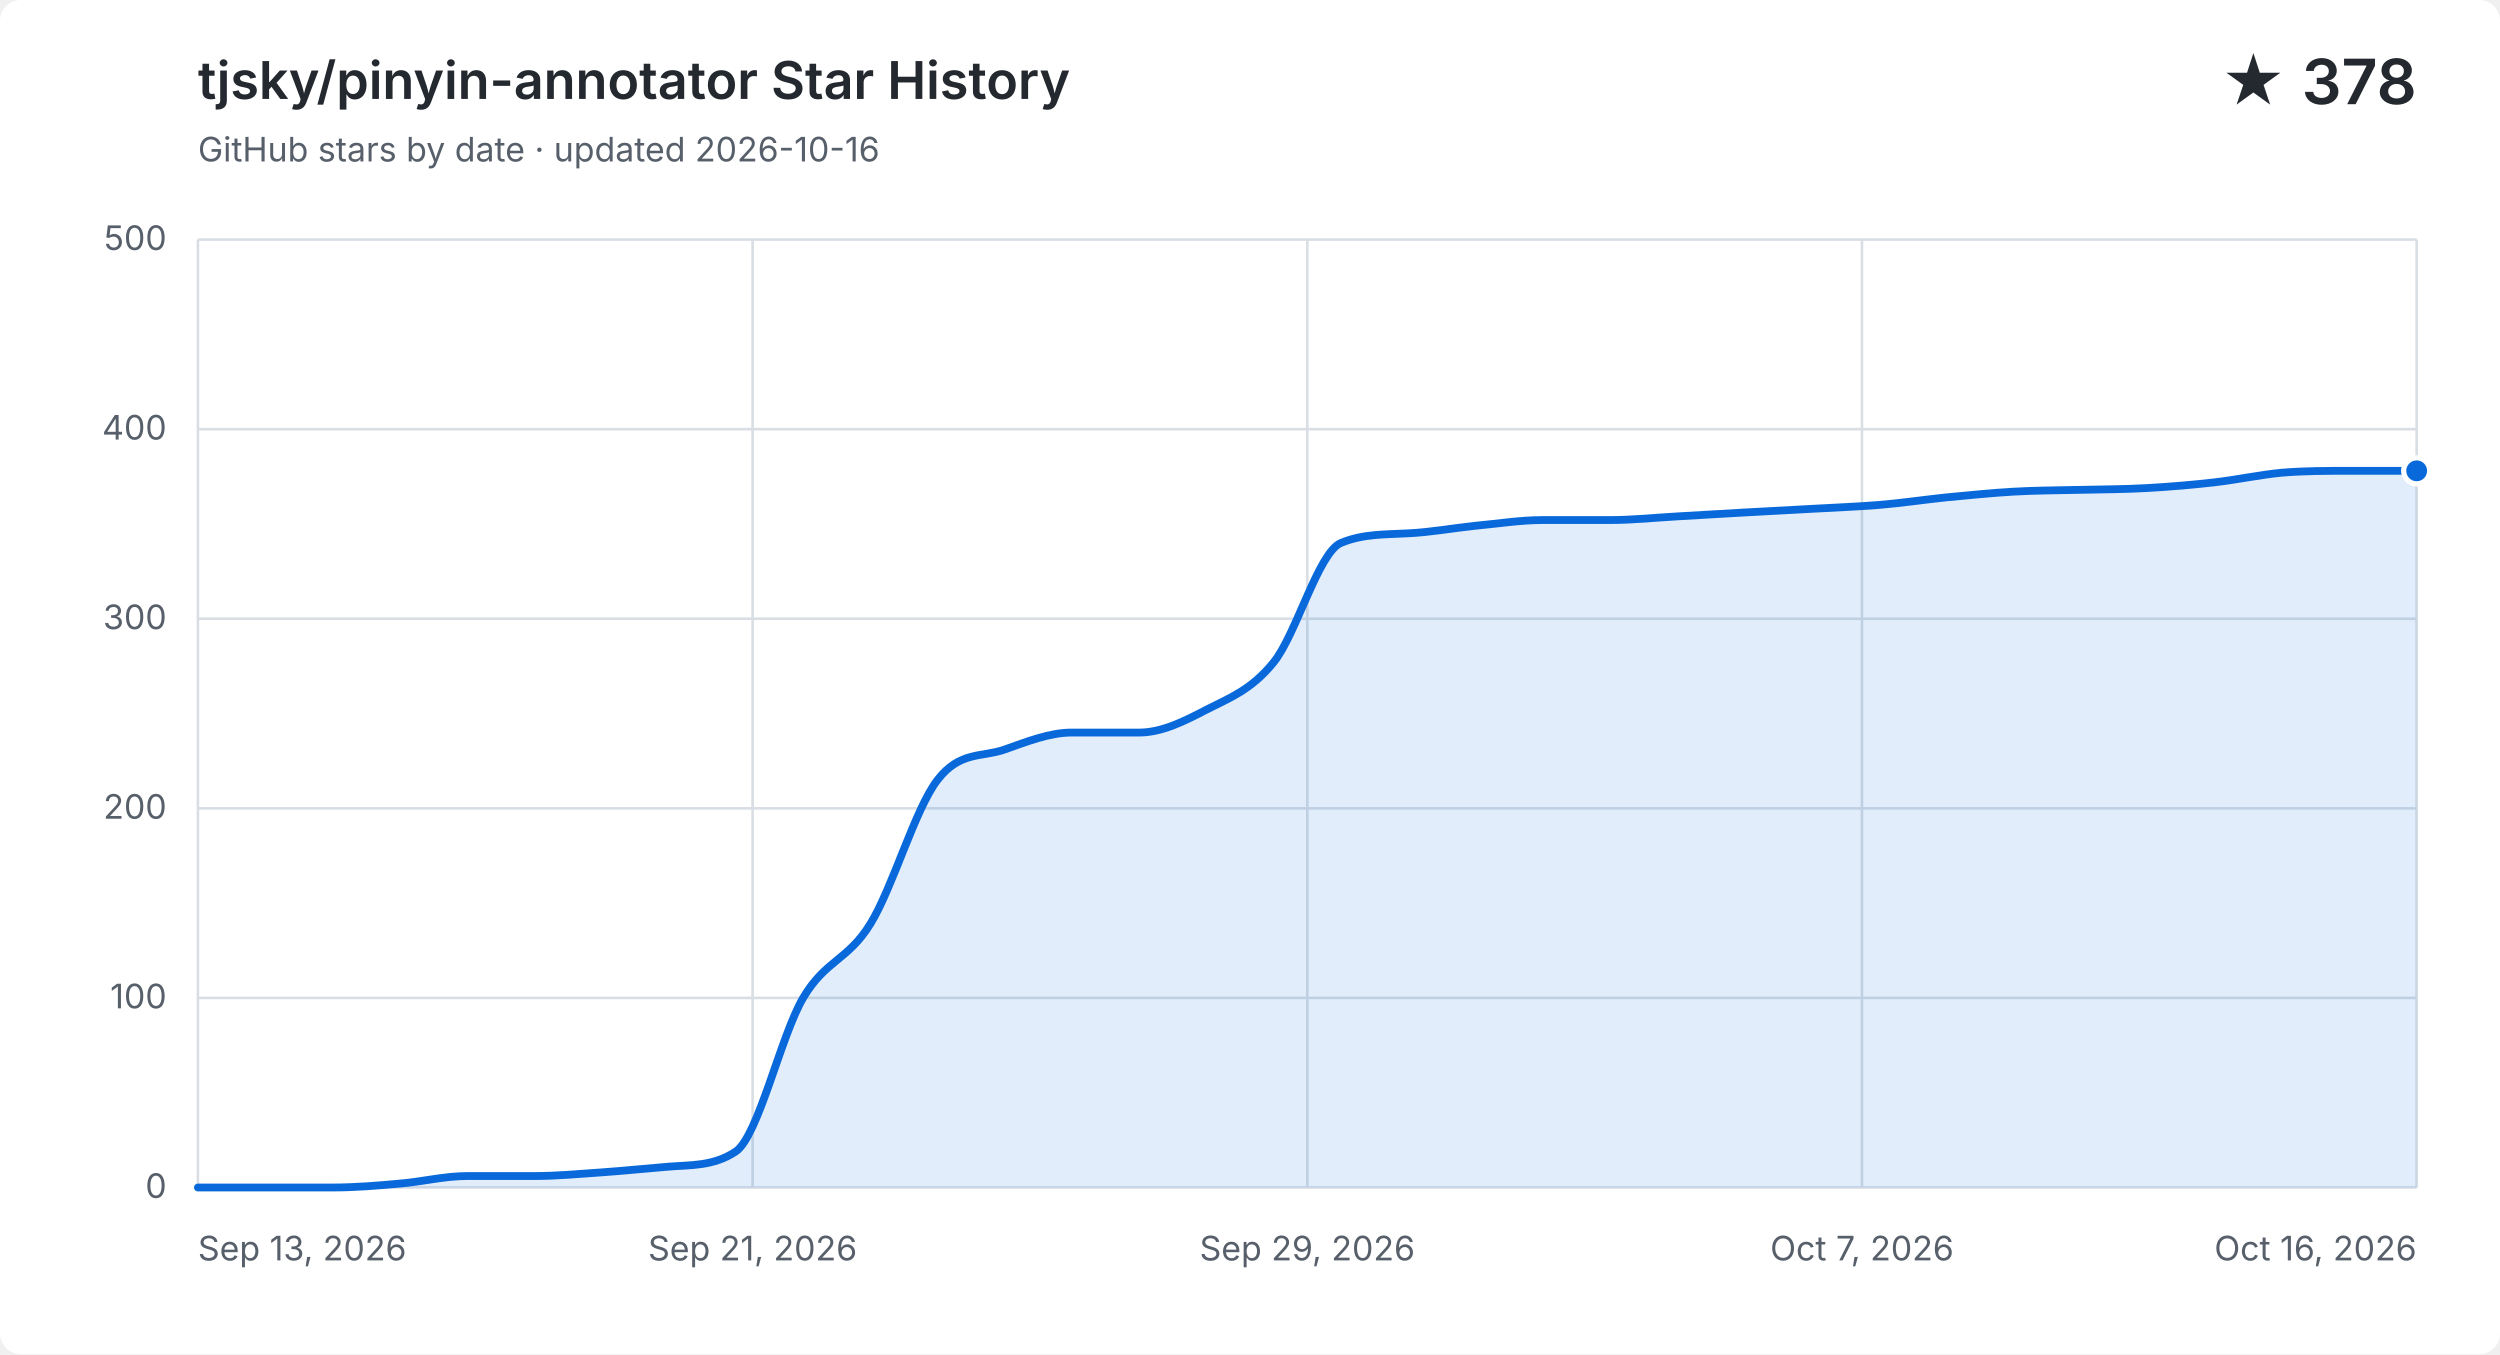
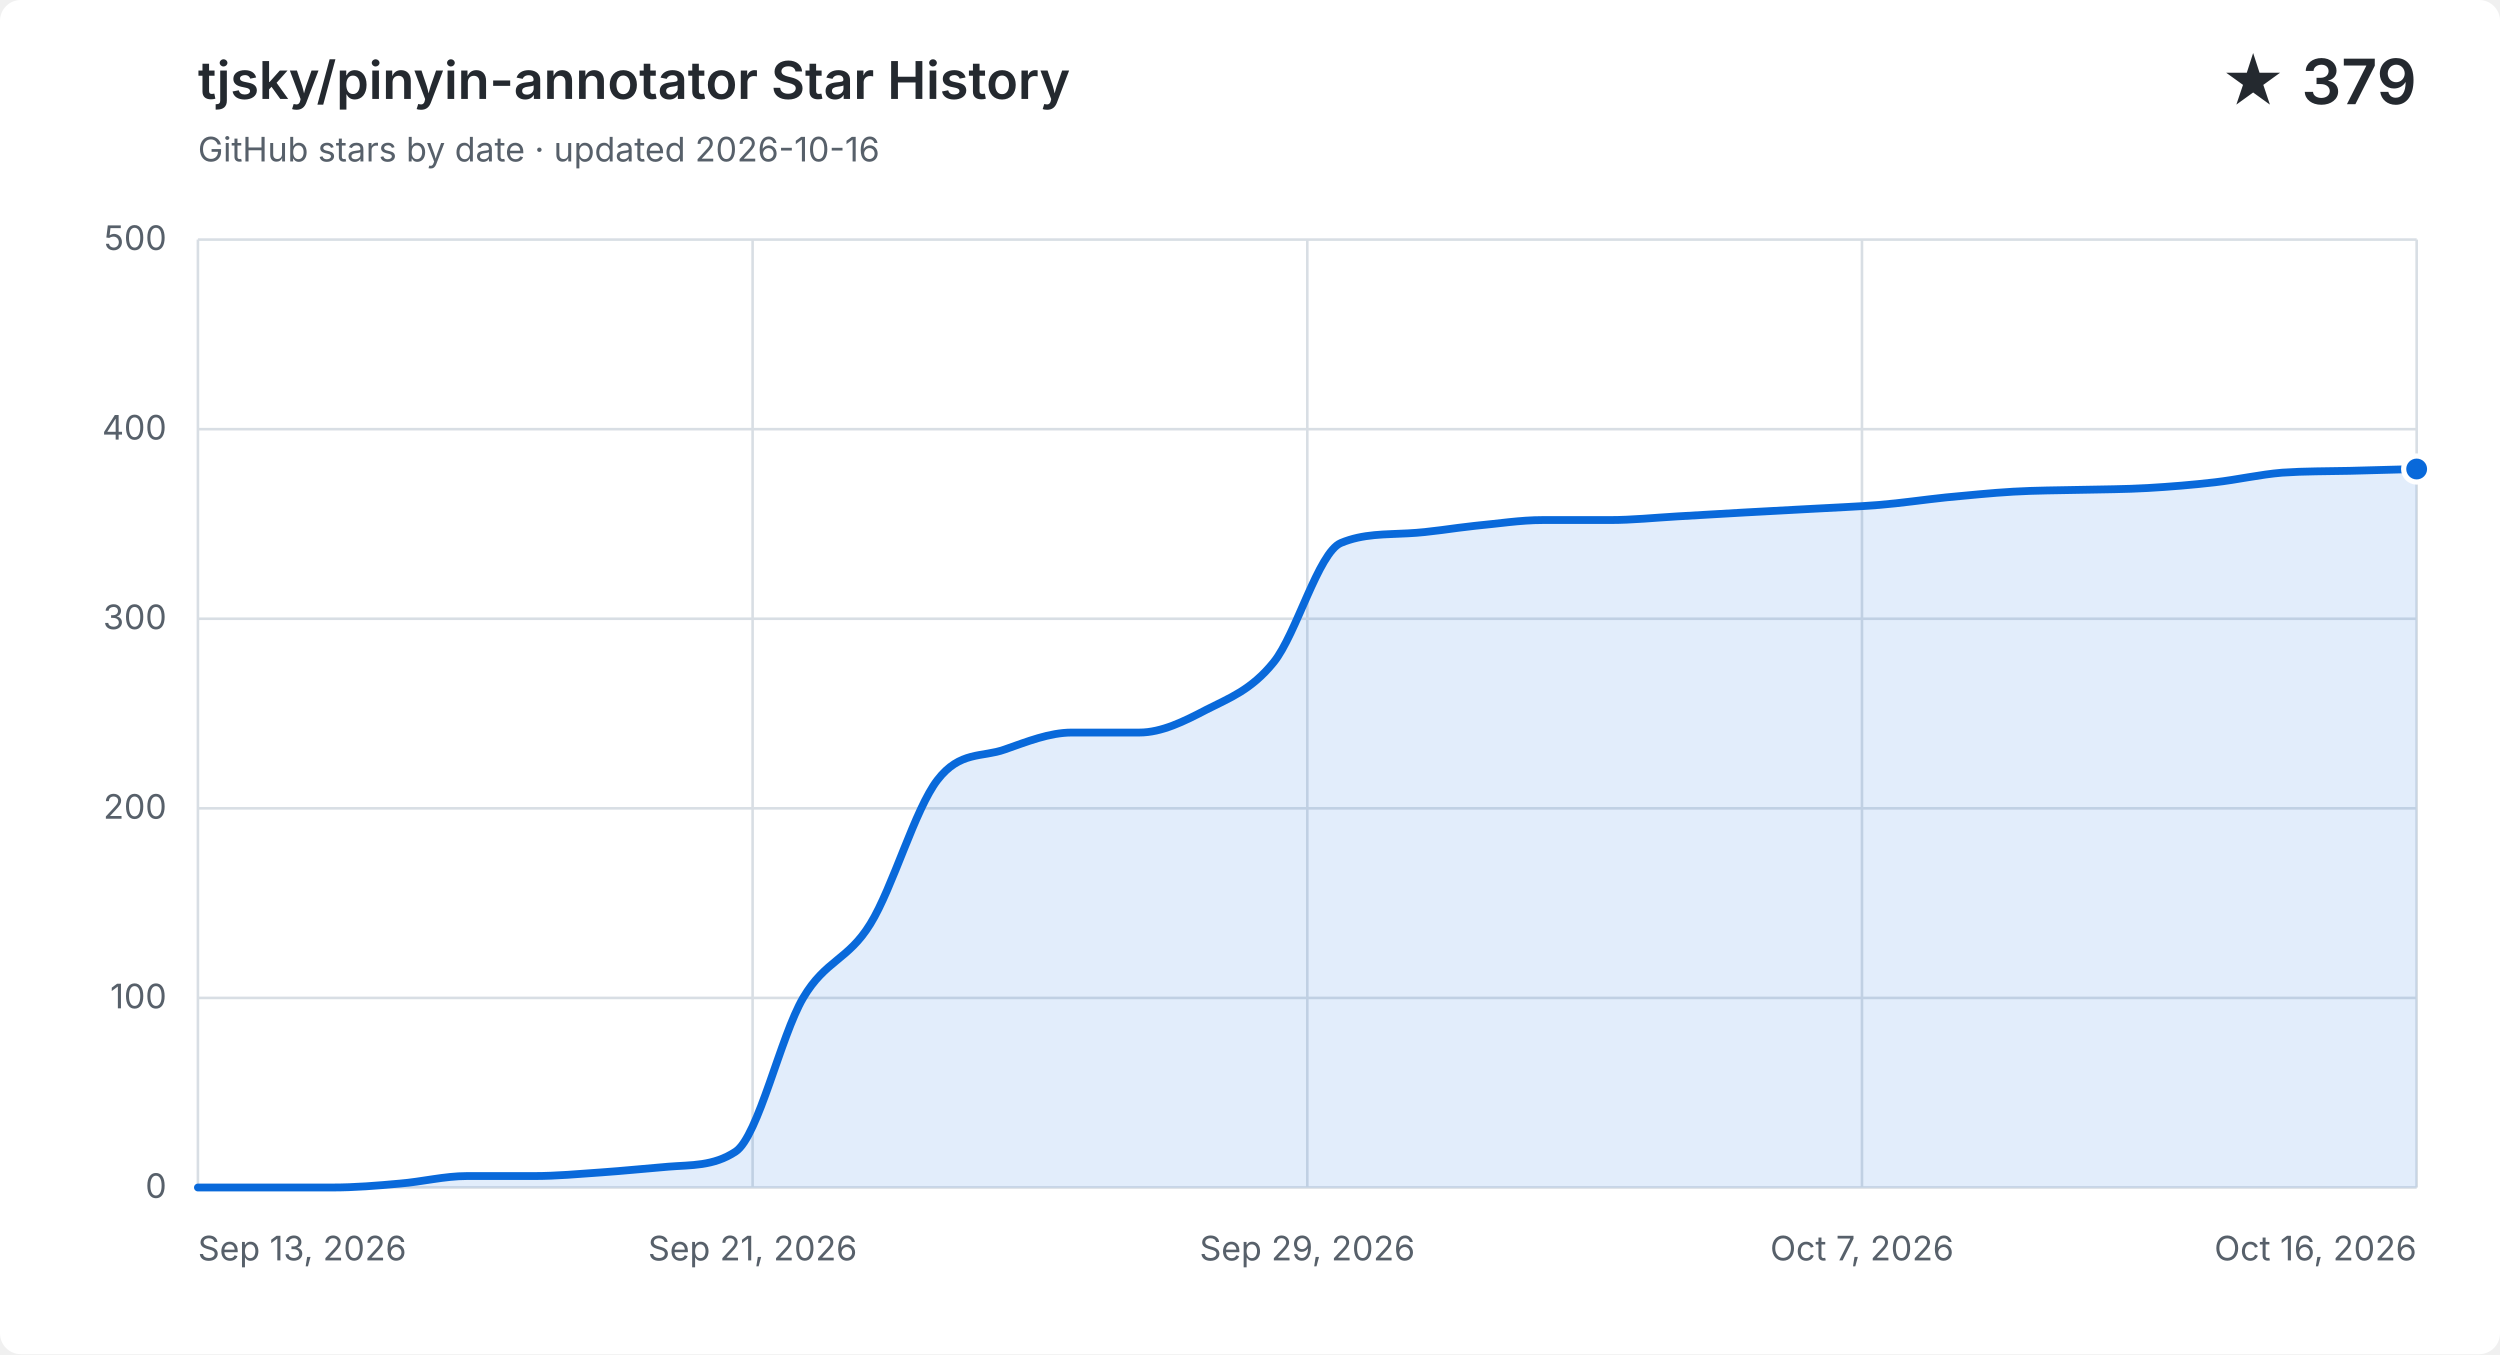
<svg xmlns="http://www.w3.org/2000/svg" width="960" height="520" viewBox="0 0 960 520" role="img" aria-labelledby="title description">
  <style>
    .background { fill: #ffffff; }
    .grid { fill: none; stroke: #d8dee4; stroke-width: 1; }
    .label, .subtitle { fill: #57606a; font: 13px -apple-system, BlinkMacSystemFont, "Segoe UI", sans-serif; }
    .heading, .value { fill: #24292f; font-family: -apple-system, BlinkMacSystemFont, "Segoe UI", sans-serif; }
    .heading { font-size: 20px; font-weight: 600; }
    .value { font-size: 24px; font-weight: 600; }
    .area { fill: #0969da; opacity: .12; }
    .line { fill: none; stroke: #0969da; stroke-linecap: round; stroke-linejoin: round; stroke-width: 3; }
    .point { fill: #0969da; stroke: #ffffff; stroke-width: 2; }
    @media (prefers-color-scheme: dark) {
      .background { fill: #0d1117; }
      .grid { stroke: #30363d; }
      .label, .subtitle { fill: #8b949e; }
      .heading, .value { fill: #f0f6fc; }
      .area { fill: #58a6ff; }
      .line { stroke: #58a6ff; }
      .point { fill: #58a6ff; stroke: #0d1117; }
    }
  </style>
  <rect class="background" width="960" height="520" rx="8" />
  <text class="heading" x="76" y="38">tjsky/pinyin-annotator Star History</text>
  <text class="subtitle" x="76" y="62">GitHub stars by date · updated 2026-10-16</text>
-   <text class="value" x="928" y="40" text-anchor="end">★ 378</text>
+   <text class="value" x="928" y="40" text-anchor="end">★ 379</text>
  <path class="grid" d="M 76 456.0 H 928" />
  <text class="label" x="64" y="460.0" text-anchor="end">0</text>
  <path class="grid" d="M 76 383.2 H 928" />
  <text class="label" x="64" y="387.2" text-anchor="end">100</text>
  <path class="grid" d="M 76 310.4 H 928" />
  <text class="label" x="64" y="314.4" text-anchor="end">200</text>
  <path class="grid" d="M 76 237.6 H 928" />
  <text class="label" x="64" y="241.6" text-anchor="end">300</text>
  <path class="grid" d="M 76 164.8 H 928" />
  <text class="label" x="64" y="168.8" text-anchor="end">400</text>
  <path class="grid" d="M 76 92.0 H 928" />
  <text class="label" x="64" y="96.0" text-anchor="end">500</text>
  <path class="grid" d="M 76.0 92 V 456" />
  <text class="label" x="76.0" y="484" text-anchor="start">Sep 13, 2026</text>
  <path class="grid" d="M 289.0 92 V 456" />
  <text class="label" x="289.0" y="484" text-anchor="middle">Sep 21, 2026</text>
  <path class="grid" d="M 502.0 92 V 456" />
  <text class="label" x="502.0" y="484" text-anchor="middle">Sep 29, 2026</text>
  <path class="grid" d="M 715.0 92 V 456" />
  <text class="label" x="715.0" y="484" text-anchor="middle">Oct 7, 2026</text>
  <path class="grid" d="M 928.0 92 V 456" />
  <text class="label" x="928.0" y="484" text-anchor="end">Oct 16, 2026</text>
-   <path class="area" d="M 76.0 456.0 C 84.6 456.0, 93.2 456.0, 101.8 456.0 C 110.4 456.0, 119.0 456.0, 127.6 456.0 C 136.2 456.0, 144.8 455.3, 153.5 454.5 C 162.1 453.8, 170.7 451.6, 179.3 451.6 C 187.9 451.6, 196.5 451.6, 205.1 451.6 C 213.7 451.6, 222.3 450.8, 230.9 450.2 C 239.5 449.6, 248.1 448.7, 256.7 448.0 C 265.3 447.3, 273.9 447.9, 282.5 442.2 C 291.2 436.4, 299.8 397.8, 308.4 383.2 C 317.0 368.6, 325.6 368.8, 334.2 354.8 C 342.8 340.9, 351.4 310.6, 360.0 299.5 C 368.6 288.3, 377.2 290.9, 385.8 287.8 C 394.4 284.8, 403.0 281.3, 411.6 281.3 C 420.2 281.3, 428.8 281.3, 437.5 281.3 C 446.1 281.3, 454.7 277.0, 463.3 272.5 C 471.9 268.1, 480.5 265.0, 489.1 254.3 C 497.7 243.7, 506.3 212.1, 514.9 208.5 C 523.5 204.9, 532.1 205.3, 540.7 204.8 C 549.3 204.4, 557.9 202.8, 566.5 201.9 C 575.2 201.1, 583.8 199.7, 592.4 199.7 C 601.0 199.7, 609.6 199.7, 618.2 199.7 C 626.8 199.7, 635.4 198.8, 644.0 198.3 C 652.6 197.8, 661.2 197.3, 669.8 196.8 C 678.4 196.3, 687.0 195.9, 695.6 195.4 C 704.2 194.9, 712.8 194.6, 721.5 193.9 C 730.1 193.2, 738.7 191.9, 747.3 191.0 C 755.9 190.2, 764.5 189.3, 773.1 188.8 C 781.7 188.3, 790.3 188.3, 798.9 188.1 C 807.5 187.9, 816.1 187.9, 824.7 187.4 C 833.3 186.9, 841.9 186.2, 850.5 185.2 C 859.2 184.2, 867.8 182.3, 876.4 181.5 C 885.0 180.8, 893.6 180.8, 902.2 180.8 C 910.8 180.8, 919.4 180.8, 928.0 180.8 V 456 H 76.0 Z" />
-   <path class="line" d="M 76.0 456.0 C 84.6 456.0, 93.2 456.0, 101.8 456.0 C 110.4 456.0, 119.0 456.0, 127.6 456.0 C 136.2 456.0, 144.8 455.3, 153.5 454.5 C 162.1 453.8, 170.7 451.6, 179.3 451.6 C 187.9 451.6, 196.5 451.6, 205.1 451.6 C 213.7 451.6, 222.3 450.8, 230.9 450.2 C 239.5 449.6, 248.1 448.7, 256.7 448.0 C 265.3 447.3, 273.9 447.9, 282.5 442.2 C 291.2 436.4, 299.8 397.8, 308.4 383.2 C 317.0 368.6, 325.6 368.8, 334.2 354.8 C 342.8 340.9, 351.4 310.6, 360.0 299.5 C 368.6 288.3, 377.2 290.9, 385.8 287.8 C 394.4 284.8, 403.0 281.3, 411.6 281.3 C 420.2 281.3, 428.8 281.3, 437.5 281.3 C 446.1 281.3, 454.7 277.0, 463.3 272.5 C 471.9 268.1, 480.5 265.0, 489.1 254.3 C 497.7 243.7, 506.3 212.1, 514.9 208.5 C 523.5 204.9, 532.1 205.3, 540.7 204.8 C 549.3 204.4, 557.9 202.8, 566.5 201.9 C 575.2 201.1, 583.8 199.7, 592.4 199.7 C 601.0 199.7, 609.6 199.7, 618.2 199.7 C 626.8 199.7, 635.4 198.8, 644.0 198.3 C 652.6 197.8, 661.2 197.3, 669.8 196.8 C 678.4 196.3, 687.0 195.9, 695.6 195.4 C 704.2 194.9, 712.8 194.6, 721.5 193.9 C 730.1 193.2, 738.7 191.9, 747.3 191.0 C 755.9 190.2, 764.5 189.3, 773.1 188.8 C 781.7 188.3, 790.3 188.3, 798.9 188.1 C 807.5 187.9, 816.1 187.9, 824.7 187.4 C 833.3 186.9, 841.9 186.2, 850.5 185.2 C 859.2 184.2, 867.8 182.3, 876.4 181.5 C 885.0 180.8, 893.6 180.8, 902.2 180.8 C 910.8 180.8, 919.4 180.8, 928.0 180.8" />
-   <circle class="point" cx="928.0" cy="180.8" r="5" />
+   <path class="area" d="M 76.0 456.0 C 84.6 456.0, 93.2 456.0, 101.8 456.0 C 110.4 456.0, 119.0 456.0, 127.6 456.0 C 136.2 456.0, 144.8 455.3, 153.5 454.5 C 162.1 453.8, 170.7 451.6, 179.3 451.6 C 187.9 451.6, 196.5 451.6, 205.1 451.6 C 213.7 451.6, 222.3 450.8, 230.9 450.2 C 239.5 449.6, 248.1 448.7, 256.7 448.0 C 265.3 447.3, 273.9 447.9, 282.5 442.2 C 291.2 436.4, 299.8 397.8, 308.4 383.2 C 317.0 368.6, 325.6 368.8, 334.2 354.8 C 342.8 340.9, 351.4 310.6, 360.0 299.5 C 368.6 288.3, 377.2 290.9, 385.8 287.8 C 394.4 284.8, 403.0 281.3, 411.6 281.3 C 420.2 281.3, 428.8 281.3, 437.5 281.3 C 446.1 281.3, 454.7 277.0, 463.3 272.5 C 471.9 268.1, 480.5 265.0, 489.1 254.3 C 497.7 243.7, 506.3 212.1, 514.9 208.5 C 523.5 204.9, 532.1 205.3, 540.7 204.8 C 549.3 204.4, 557.9 202.8, 566.5 201.9 C 575.2 201.1, 583.8 199.7, 592.4 199.7 C 601.0 199.7, 609.6 199.7, 618.2 199.7 C 626.8 199.7, 635.4 198.8, 644.0 198.3 C 652.6 197.8, 661.2 197.3, 669.8 196.8 C 678.4 196.3, 687.0 195.9, 695.6 195.4 C 704.2 194.9, 712.8 194.6, 721.5 193.9 C 730.1 193.2, 738.7 191.9, 747.3 191.0 C 755.9 190.2, 764.5 189.3, 773.1 188.8 C 781.7 188.3, 790.3 188.3, 798.9 188.1 C 807.5 187.9, 816.1 187.9, 824.7 187.4 C 833.3 186.9, 841.9 186.2, 850.5 185.2 C 859.2 184.2, 867.8 182.2, 876.4 181.5 C 885.0 180.9, 893.6 181.0, 902.2 180.8 C 910.8 180.6, 919.4 180.3, 928.0 180.1 V 456 H 76.0 Z" />
+   <path class="line" d="M 76.0 456.0 C 84.6 456.0, 93.2 456.0, 101.8 456.0 C 110.4 456.0, 119.0 456.0, 127.6 456.0 C 136.2 456.0, 144.8 455.3, 153.5 454.5 C 162.1 453.8, 170.7 451.6, 179.3 451.6 C 187.9 451.6, 196.5 451.6, 205.1 451.6 C 213.7 451.6, 222.3 450.8, 230.9 450.2 C 239.5 449.6, 248.1 448.7, 256.7 448.0 C 265.3 447.3, 273.9 447.9, 282.5 442.2 C 291.2 436.4, 299.8 397.8, 308.4 383.2 C 317.0 368.6, 325.6 368.8, 334.2 354.8 C 342.8 340.9, 351.4 310.6, 360.0 299.5 C 368.6 288.3, 377.2 290.9, 385.8 287.8 C 394.4 284.8, 403.0 281.3, 411.6 281.3 C 420.2 281.3, 428.8 281.3, 437.5 281.3 C 446.1 281.3, 454.7 277.0, 463.3 272.5 C 471.9 268.1, 480.5 265.0, 489.1 254.3 C 497.7 243.7, 506.3 212.1, 514.9 208.5 C 523.5 204.9, 532.1 205.3, 540.7 204.8 C 549.3 204.4, 557.9 202.8, 566.5 201.9 C 575.2 201.1, 583.8 199.7, 592.4 199.7 C 601.0 199.7, 609.6 199.7, 618.2 199.7 C 626.8 199.7, 635.4 198.8, 644.0 198.3 C 652.6 197.8, 661.2 197.3, 669.8 196.8 C 678.4 196.3, 687.0 195.9, 695.6 195.4 C 704.2 194.9, 712.8 194.6, 721.5 193.9 C 730.1 193.2, 738.7 191.9, 747.3 191.0 C 755.9 190.2, 764.5 189.3, 773.1 188.8 C 781.7 188.3, 790.3 188.3, 798.9 188.1 C 807.5 187.9, 816.1 187.9, 824.7 187.4 C 833.3 186.9, 841.9 186.2, 850.5 185.2 C 859.2 184.2, 867.8 182.2, 876.4 181.5 C 885.0 180.9, 893.6 181.0, 902.2 180.8 C 910.8 180.6, 919.4 180.3, 928.0 180.1" />
+   <circle class="point" cx="928.0" cy="180.1" r="5" />
</svg>
